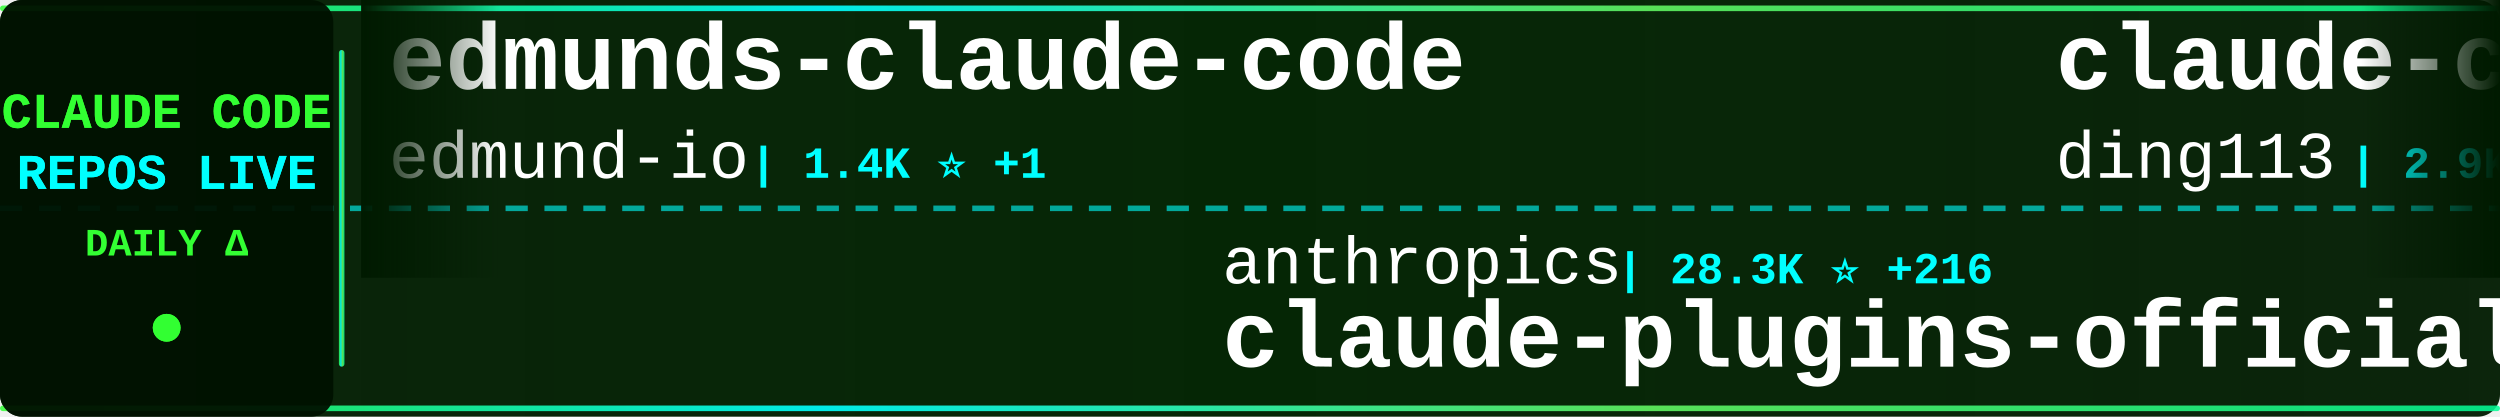
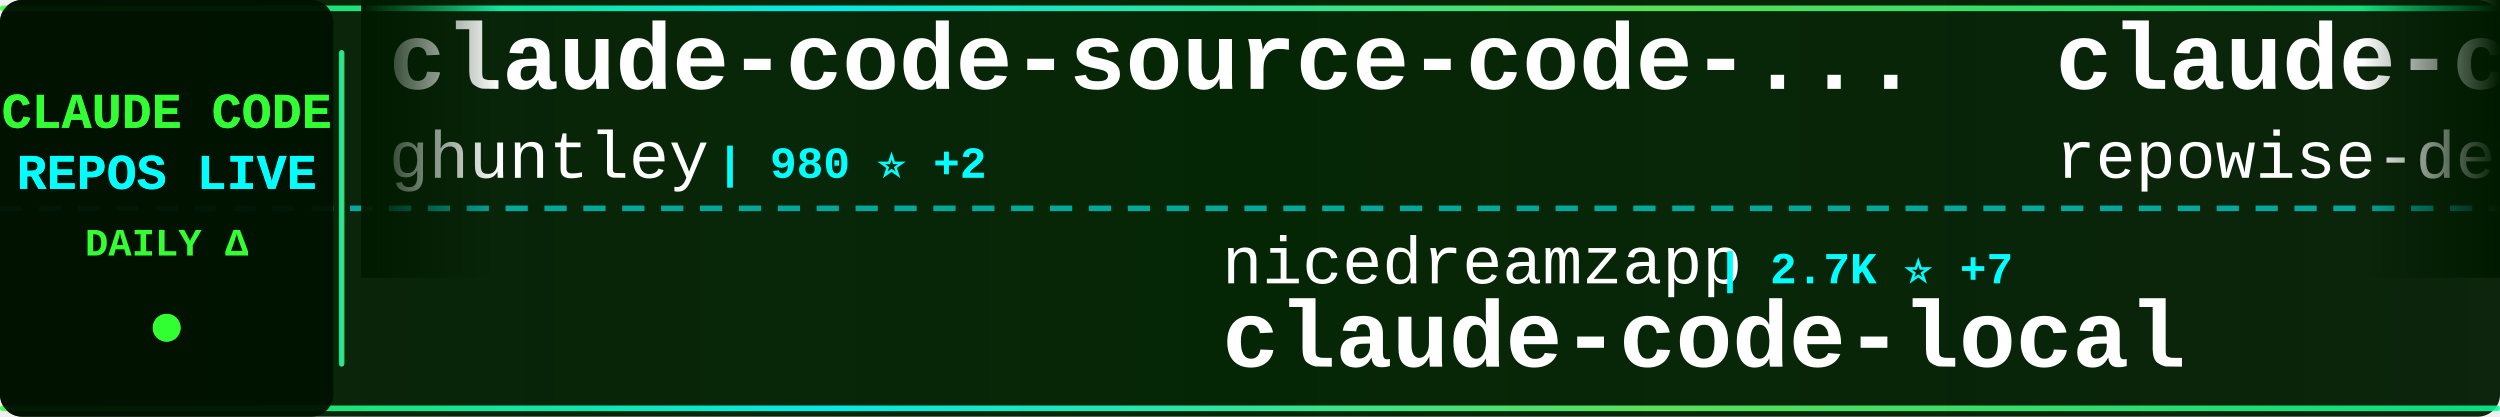
<svg xmlns="http://www.w3.org/2000/svg" width="900" height="150">
  <defs>
    <linearGradient id="tickerBg" x1="0%" y1="0%" x2="100%" y2="0%">
      <stop offset="0%" style="stop-color:#001a00;stop-opacity:0.95" />
      <stop offset="50%" style="stop-color:#002200;stop-opacity:0.98" />
      <stop offset="100%" style="stop-color:#001a00;stop-opacity:0.95" />
    </linearGradient>
    <linearGradient id="borderGrad" x1="0%" y1="0%" x2="100%" y2="0%">
      <stop offset="0%" style="stop-color:#33ff33;stop-opacity:0.85">
        <animate attributeName="stop-opacity" values="0.85;1;0.85" dur="2s" repeatCount="indefinite" />
      </stop>
      <stop offset="33%" style="stop-color:#00ffff;stop-opacity:0.9">
        <animate attributeName="stop-opacity" values="0.9;1;0.9" dur="2.2s" repeatCount="indefinite" />
      </stop>
      <stop offset="66%" style="stop-color:#66ff66;stop-opacity:0.85">
        <animate attributeName="stop-opacity" values="0.85;1;0.85" dur="1.8s" repeatCount="indefinite" />
      </stop>
      <stop offset="100%" style="stop-color:#00ff99;stop-opacity:0.85">
        <animate attributeName="stop-opacity" values="0.85;1;0.85" dur="2s" repeatCount="indefinite" />
      </stop>
    </linearGradient>
    <filter id="textGlow">
      <feGaussianBlur stdDeviation="0.1" result="coloredBlur" />
      <feMerge>
        <feMergeNode in="coloredBlur" />
        <feMergeNode in="SourceGraphic" />
      </feMerge>
    </filter>
    <filter id="metricGlow">
      <feGaussianBlur stdDeviation="0.2" result="coloredBlur" />
      <feMerge>
        <feMergeNode in="coloredBlur" />
        <feMergeNode in="SourceGraphic" />
      </feMerge>
    </filter>
    <linearGradient id="leftFade" x1="0%" y1="0%" x2="100%" y2="0%">
      <stop offset="0%" style="stop-color:#001a00;stop-opacity:1" />
      <stop offset="100%" style="stop-color:#001a00;stop-opacity:0" />
    </linearGradient>
    <linearGradient id="rightFade" x1="0%" y1="0%" x2="100%" y2="0%">
      <stop offset="0%" style="stop-color:#001a00;stop-opacity:0" />
      <stop offset="100%" style="stop-color:#001a00;stop-opacity:1" />
    </linearGradient>
  </defs>
  <rect width="900" height="150" fill="url(#tickerBg)" rx="8" />
  <rect x="0" y="2" width="900" height="2" fill="url(#borderGrad)" rx="1" />
  <rect x="0" y="146" width="900" height="2" fill="url(#borderGrad)" rx="1" />
  <line x1="0" y1="75" x2="900" y2="75" stroke="#00ffff" stroke-width="2" stroke-dasharray="8 6" opacity="0.6" />
  <rect x="0" y="0" width="120" height="150" fill="#001100" opacity="0.95" rx="8" />
  <text x="60" y="46" font-family="'Courier New', monospace" font-size="18" font-weight="bold" fill="#33ff33" text-anchor="middle" filter="url(#textGlow)">
    CLAUDE CODE
  </text>
  <text x="60" y="68" font-family="'Courier New', monospace" font-size="18" font-weight="bold" fill="#00ffff" text-anchor="middle" filter="url(#textGlow)">
    REPOS LIVE
  </text>
  <text x="60" y="92" font-family="'Courier New', monospace" font-size="14" font-weight="bold" fill="#33ff33" text-anchor="middle">
    DAILY Δ
  </text>
  <circle cx="60" cy="118" r="5" fill="#33ff33" filter="url(#metricGlow)">
    <animate attributeName="r" values="4;6;4" dur="1.5s" repeatCount="indefinite" />
    <animate attributeName="opacity" values="0.6;1;0.6" dur="1.5s" repeatCount="indefinite" />
  </circle>
  <rect x="122" y="18" width="2" height="114" fill="url(#borderGrad)" rx="1" />
  <clipPath id="tickerClip">
    <rect x="130" y="0" width="770" height="150" />
  </clipPath>
  <g clip-path="url(#tickerClip)">
    <g id="tickerItems">
      <animateTransform attributeName="transform" attributeType="XML" type="translate" from="0 0" to="-3000 0" dur="54s" repeatCount="indefinite" />
      <g transform="translate(0, 0)">
-         <text x="140" y="32" font-family="'Courier New', monospace" font-size="34" font-weight="bold" fill="#ffffff">edmunds-claude-code</text>
-         <text x="140" y="64" font-family="'Courier New', monospace" font-size="24" font-weight="normal" fill="#ffffff" opacity="1.0">edmund-io</text>
-         <text x="270" y="64" font-family="'Courier New', monospace" font-size="16" font-weight="bold" fill="#00ffff"> | 1.4K ⭐ +1</text>
+         <text x="140" y="32" font-family="'Courier New', monospace" font-size="34" font-weight="bold" fill="#ffffff">claude-code-source-code-...</text>
+         <text x="140" y="64" font-family="'Courier New', monospace" font-size="24" font-weight="normal" fill="#ffffff" opacity="1.0">ghuntley</text>
+         <text x="258" y="64" font-family="'Courier New', monospace" font-size="16" font-weight="bold" fill="#00ffff"> | 980 ⭐ +2</text>
      </g>
      <g transform="translate(300, 0)">
-         <text x="140" y="102" font-family="'Courier New', monospace" font-size="24" font-weight="normal" fill="#ffffff" opacity="1.0">anthropics</text>
-         <text x="282" y="102" font-family="'Courier New', monospace" font-size="16" font-weight="bold" fill="#00ffff"> | 28.3K ⭐ +216</text>
-         <text x="140" y="132" font-family="'Courier New', monospace" font-size="34" font-weight="bold" fill="#ffffff">claude-plugins-official</text>
+         <text x="140" y="102" font-family="'Courier New', monospace" font-size="24" font-weight="normal" fill="#ffffff" opacity="1.0">nicedreamzapp</text>
+         <text x="318" y="102" font-family="'Courier New', monospace" font-size="16" font-weight="bold" fill="#00ffff"> | 2.7K ⭐ +7</text>
+         <text x="140" y="132" font-family="'Courier New', monospace" font-size="34" font-weight="bold" fill="#ffffff">claude-code-local</text>
      </g>
      <g transform="translate(600, 0)">
-         <text x="140" y="32" font-family="'Courier New', monospace" font-size="34" font-weight="bold" fill="#ffffff">claude-code-hub</text>
-         <text x="140" y="64" font-family="'Courier New', monospace" font-size="24" font-weight="normal" fill="#ffffff" opacity="1.0">ding113</text>
-         <text x="246" y="64" font-family="'Courier New', monospace" font-size="16" font-weight="bold" fill="#00ffff"> | 2.9K ⭐ +4</text>
+         <text x="140" y="32" font-family="'Courier New', monospace" font-size="34" font-weight="bold" fill="#ffffff">claude-code-prompts</text>
+         <text x="140" y="64" font-family="'Courier New', monospace" font-size="24" font-weight="normal" fill="#ffffff" opacity="1.0">repowise-dev</text>
+         <text x="306" y="64" font-family="'Courier New', monospace" font-size="16" font-weight="bold" fill="#00ffff"> | 1.1K ⭐ +3</text>
      </g>
      <g transform="translate(900, 0)">
-         <text x="140" y="102" font-family="'Courier New', monospace" font-size="24" font-weight="normal" fill="#ffffff" opacity="1.0">darcyegb</text>
-         <text x="258" y="102" font-family="'Courier New', monospace" font-size="16" font-weight="bold" fill="#00ffff"> | 702 ⭐ +1</text>
-         <text x="140" y="132" font-family="'Courier New', monospace" font-size="34" font-weight="bold" fill="#ffffff">ClaudeCodeAgents</text>
+         <text x="140" y="102" font-family="'Courier New', monospace" font-size="24" font-weight="normal" fill="#ffffff" opacity="1.0">zebbern</text>
+         <text x="246" y="102" font-family="'Courier New', monospace" font-size="16" font-weight="bold" fill="#00ffff"> | 4.2K ⭐ +13</text>
+         <text x="140" y="132" font-family="'Courier New', monospace" font-size="34" font-weight="bold" fill="#ffffff">claude-code-guide</text>
      </g>
      <g transform="translate(1200, 0)">
-         <text x="140" y="32" font-family="'Courier New', monospace" font-size="34" font-weight="bold" fill="#ffffff">claude-skills</text>
-         <text x="140" y="64" font-family="'Courier New', monospace" font-size="24" font-weight="normal" fill="#ffffff" opacity="1.0">alirezarezvani</text>
-         <text x="330" y="64" font-family="'Courier New', monospace" font-size="16" font-weight="bold" fill="#00ffff"> | 16.4K ⭐ +85</text>
+         <text x="140" y="32" font-family="'Courier New', monospace" font-size="34" font-weight="bold" fill="#ffffff">ralph</text>
+         <text x="140" y="64" font-family="'Courier New', monospace" font-size="24" font-weight="normal" fill="#ffffff" opacity="1.0">snarktank</text>
+         <text x="270" y="64" font-family="'Courier New', monospace" font-size="16" font-weight="bold" fill="#00ffff"> | 19.7K ⭐ +48</text>
      </g>
      <g transform="translate(1500, 0)">
-         <text x="140" y="102" font-family="'Courier New', monospace" font-size="24" font-weight="normal" fill="#ffffff" opacity="1.0">zstmfhy</text>
-         <text x="246" y="102" font-family="'Courier New', monospace" font-size="16" font-weight="bold" fill="#00ffff"> | 190 ⭐</text>
-         <text x="140" y="132" font-family="'Courier New', monospace" font-size="34" font-weight="bold" fill="#ffffff">Claude-code</text>
+         <text x="140" y="102" font-family="'Courier New', monospace" font-size="24" font-weight="normal" fill="#ffffff" opacity="1.0">affaan-m</text>
+         <text x="258" y="102" font-family="'Courier New', monospace" font-size="16" font-weight="bold" fill="#00ffff"> | 196.6K ⭐ +1.4K</text>
+         <text x="140" y="132" font-family="'Courier New', monospace" font-size="34" font-weight="bold" fill="#ffffff">ECC</text>
      </g>
      <g transform="translate(1800, 0)">
-         <text x="140" y="32" font-family="'Courier New', monospace" font-size="34" font-weight="bold" fill="#ffffff">claude-code-best-practic...</text>
-         <text x="140" y="64" font-family="'Courier New', monospace" font-size="24" font-weight="normal" fill="#ffffff" opacity="1.0">shanraisshan</text>
-         <text x="306" y="64" font-family="'Courier New', monospace" font-size="16" font-weight="bold" fill="#00ffff"> | 55.2K ⭐ +162</text>
+         <text x="140" y="32" font-family="'Courier New', monospace" font-size="34" font-weight="bold" fill="#ffffff">Claude-Code-Source-Study</text>
+         <text x="140" y="64" font-family="'Courier New', monospace" font-size="24" font-weight="normal" fill="#ffffff" opacity="1.0">luyao618</text>
+         <text x="258" y="64" font-family="'Courier New', monospace" font-size="16" font-weight="bold" fill="#00ffff"> | 1.5K ⭐ +10</text>
      </g>
      <g transform="translate(2100, 0)">
-         <text x="140" y="102" font-family="'Courier New', monospace" font-size="24" font-weight="normal" fill="#ffffff" opacity="1.0">lst97</text>
-         <text x="222" y="102" font-family="'Courier New', monospace" font-size="16" font-weight="bold" fill="#00ffff"> | 1.6K ⭐ +1</text>
-         <text x="140" y="132" font-family="'Courier New', monospace" font-size="34" font-weight="bold" fill="#ffffff">claude-code-sub-agents</text>
+         <text x="140" y="102" font-family="'Courier New', monospace" font-size="24" font-weight="normal" fill="#ffffff" opacity="1.0">KPR111</text>
+         <text x="234" y="102" font-family="'Courier New', monospace" font-size="16" font-weight="bold" fill="#00ffff"> | 18 ⭐</text>
+         <text x="140" y="132" font-family="'Courier New', monospace" font-size="34" font-weight="bold" fill="#ffffff">Claude-Code</text>
      </g>
      <g transform="translate(2400, 0)">
-         <text x="140" y="32" font-family="'Courier New', monospace" font-size="34" font-weight="bold" fill="#ffffff">claude-code-rev</text>
-         <text x="140" y="64" font-family="'Courier New', monospace" font-size="24" font-weight="normal" fill="#ffffff" opacity="1.0">oboard</text>
-         <text x="234" y="64" font-family="'Courier New', monospace" font-size="16" font-weight="bold" fill="#00ffff"> | 3.2K ⭐ +6</text>
+         <text x="140" y="32" font-family="'Courier New', monospace" font-size="34" font-weight="bold" fill="#ffffff">claude-code-proxy</text>
+         <text x="140" y="64" font-family="'Courier New', monospace" font-size="24" font-weight="normal" fill="#ffffff" opacity="1.0">1rgs</text>
+         <text x="210" y="64" font-family="'Courier New', monospace" font-size="16" font-weight="bold" fill="#00ffff"> | 3.6K ⭐ +3</text>
      </g>
      <g transform="translate(2700, 0)">
-         <text x="140" y="102" font-family="'Courier New', monospace" font-size="24" font-weight="normal" fill="#ffffff" opacity="1.0">Donchitos</text>
-         <text x="270" y="102" font-family="'Courier New', monospace" font-size="16" font-weight="bold" fill="#00ffff"> | 20.3K ⭐ +126</text>
-         <text x="140" y="132" font-family="'Courier New', monospace" font-size="34" font-weight="bold" fill="#ffffff">Claude-Code-Game-Studios</text>
+         <text x="140" y="102" font-family="'Courier New', monospace" font-size="24" font-weight="normal" fill="#ffffff" opacity="1.0">AprilNEA</text>
+         <text x="258" y="102" font-family="'Courier New', monospace" font-size="16" font-weight="bold" fill="#00ffff"> | 384 ⭐</text>
+         <text x="140" y="132" font-family="'Courier New', monospace" font-size="34" font-weight="bold" fill="#ffffff">claude-code-source</text>
      </g>
      <g transform="translate(3000, 0)">
-         <text x="140" y="32" font-family="'Courier New', monospace" font-size="34" font-weight="bold" fill="#ffffff">edmunds-claude-code</text>
-         <text x="140" y="64" font-family="'Courier New', monospace" font-size="24" font-weight="normal" fill="#ffffff" opacity="1.0">edmund-io</text>
-         <text x="270" y="64" font-family="'Courier New', monospace" font-size="16" font-weight="bold" fill="#00ffff"> | 1.4K ⭐ +1</text>
+         <text x="140" y="32" font-family="'Courier New', monospace" font-size="34" font-weight="bold" fill="#ffffff">claude-code-source-code-...</text>
+         <text x="140" y="64" font-family="'Courier New', monospace" font-size="24" font-weight="normal" fill="#ffffff" opacity="1.0">ghuntley</text>
+         <text x="258" y="64" font-family="'Courier New', monospace" font-size="16" font-weight="bold" fill="#00ffff"> | 980 ⭐ +2</text>
      </g>
      <g transform="translate(3300, 0)">
-         <text x="140" y="102" font-family="'Courier New', monospace" font-size="24" font-weight="normal" fill="#ffffff" opacity="1.0">anthropics</text>
-         <text x="282" y="102" font-family="'Courier New', monospace" font-size="16" font-weight="bold" fill="#00ffff"> | 28.3K ⭐ +216</text>
-         <text x="140" y="132" font-family="'Courier New', monospace" font-size="34" font-weight="bold" fill="#ffffff">claude-plugins-official</text>
+         <text x="140" y="102" font-family="'Courier New', monospace" font-size="24" font-weight="normal" fill="#ffffff" opacity="1.0">nicedreamzapp</text>
+         <text x="318" y="102" font-family="'Courier New', monospace" font-size="16" font-weight="bold" fill="#00ffff"> | 2.7K ⭐ +7</text>
+         <text x="140" y="132" font-family="'Courier New', monospace" font-size="34" font-weight="bold" fill="#ffffff">claude-code-local</text>
      </g>
      <g transform="translate(3600, 0)">
-         <text x="140" y="32" font-family="'Courier New', monospace" font-size="34" font-weight="bold" fill="#ffffff">claude-code-hub</text>
-         <text x="140" y="64" font-family="'Courier New', monospace" font-size="24" font-weight="normal" fill="#ffffff" opacity="1.0">ding113</text>
-         <text x="246" y="64" font-family="'Courier New', monospace" font-size="16" font-weight="bold" fill="#00ffff"> | 2.9K ⭐ +4</text>
+         <text x="140" y="32" font-family="'Courier New', monospace" font-size="34" font-weight="bold" fill="#ffffff">claude-code-prompts</text>
+         <text x="140" y="64" font-family="'Courier New', monospace" font-size="24" font-weight="normal" fill="#ffffff" opacity="1.0">repowise-dev</text>
+         <text x="306" y="64" font-family="'Courier New', monospace" font-size="16" font-weight="bold" fill="#00ffff"> | 1.1K ⭐ +3</text>
      </g>
      <g transform="translate(3900, 0)">
-         <text x="140" y="102" font-family="'Courier New', monospace" font-size="24" font-weight="normal" fill="#ffffff" opacity="1.0">darcyegb</text>
-         <text x="258" y="102" font-family="'Courier New', monospace" font-size="16" font-weight="bold" fill="#00ffff"> | 702 ⭐ +1</text>
-         <text x="140" y="132" font-family="'Courier New', monospace" font-size="34" font-weight="bold" fill="#ffffff">ClaudeCodeAgents</text>
+         <text x="140" y="102" font-family="'Courier New', monospace" font-size="24" font-weight="normal" fill="#ffffff" opacity="1.0">zebbern</text>
+         <text x="246" y="102" font-family="'Courier New', monospace" font-size="16" font-weight="bold" fill="#00ffff"> | 4.2K ⭐ +13</text>
+         <text x="140" y="132" font-family="'Courier New', monospace" font-size="34" font-weight="bold" fill="#ffffff">claude-code-guide</text>
      </g>
    </g>
  </g>
  <rect x="130" y="0" width="50" height="100" fill="url(#leftFade)" />
  <rect x="850" y="0" width="50" height="100" fill="url(#rightFade)" />
</svg>
